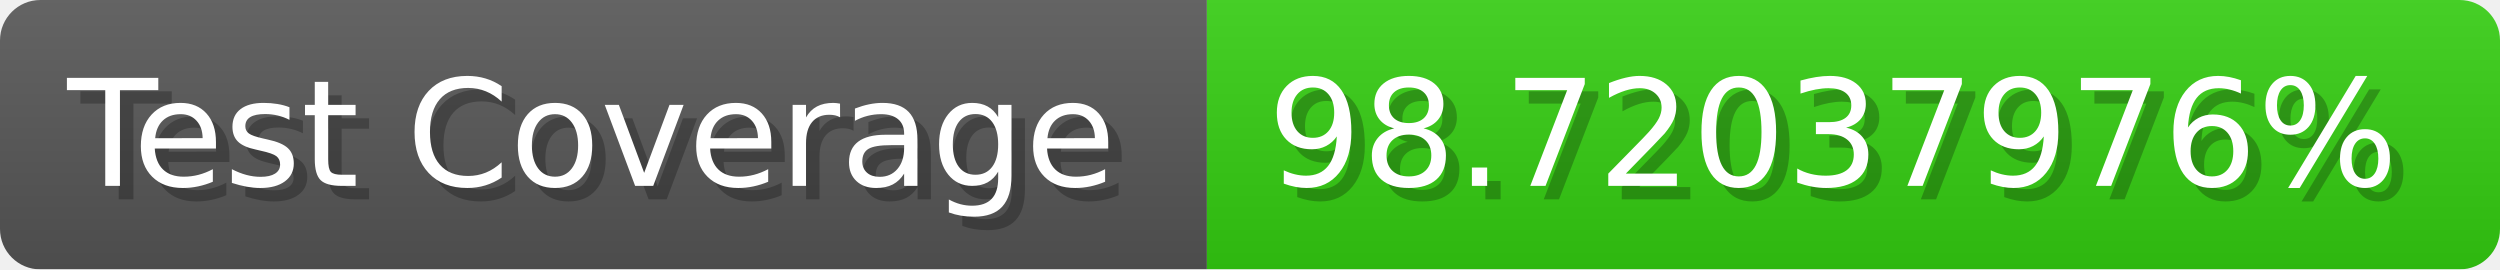
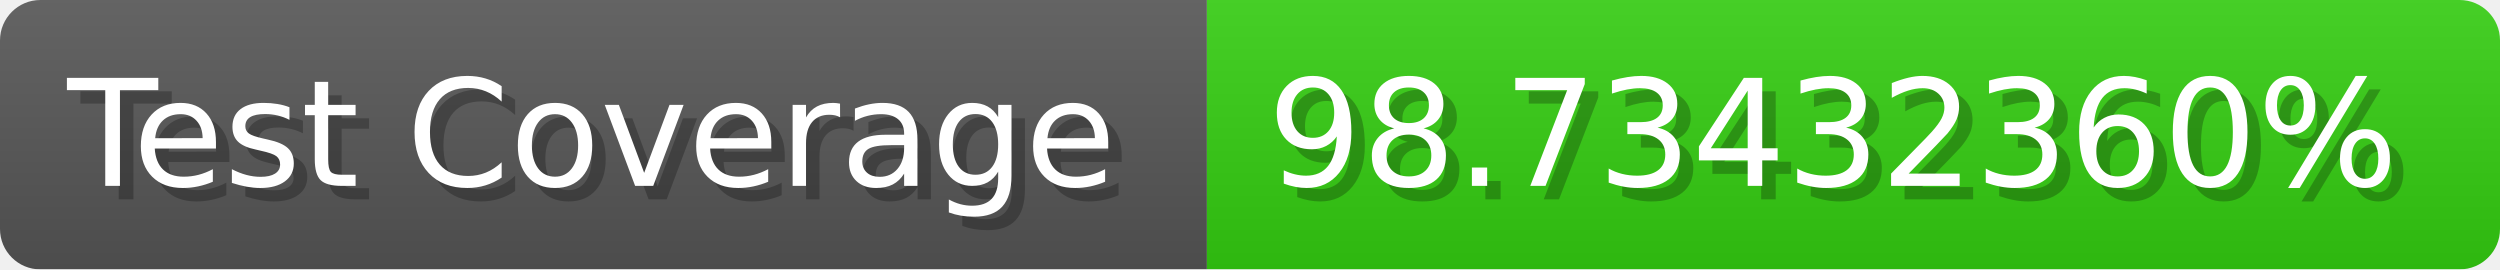
- <svg xmlns="http://www.w3.org/2000/svg" width="185.6" height="20" viewBox="0 0 1856 200" role="img" aria-label="Test Coverage: 98.72037976%">
+ <svg xmlns="http://www.w3.org/2000/svg" width="185.6" height="20" viewBox="0 0 1856 200" role="img" aria-label="Test Coverage: 98.73432360%">
  <linearGradient id="a" x2="0" y2="100%">
    <stop offset="0" stop-opacity=".1" stop-color="#EEE" />
    <stop offset="1" stop-opacity=".1" />
  </linearGradient>
  <mask id="m">
    <rect width="1856" height="200" rx="30" fill="#FFF" />
  </mask>
  <g mask="url(#m)">
    <rect width="896" height="200" fill="#555" />
    <rect width="960" height="200" fill="#3C1" x="896" />
    <rect width="1856" height="200" fill="url(#a)" />
  </g>
  <g aria-hidden="true" fill="#fff" text-anchor="start" font-family="Verdana,DejaVu Sans,sans-serif" font-size="110">
    <text x="60" y="148" textLength="796" fill="#000" opacity="0.25">Test Coverage</text>
    <text x="50" y="138" textLength="796">Test Coverage</text>
-     <text x="951" y="148" textLength="860" fill="#000" opacity="0.25">98.72037976%</text>
-     <text x="941" y="138" textLength="860">98.72037976%</text>
+     <text x="951" y="148" textLength="860" fill="#000" opacity="0.25">98.73432360%</text>
+     <text x="941" y="138" textLength="860">98.73432360%</text>
  </g>
</svg>
